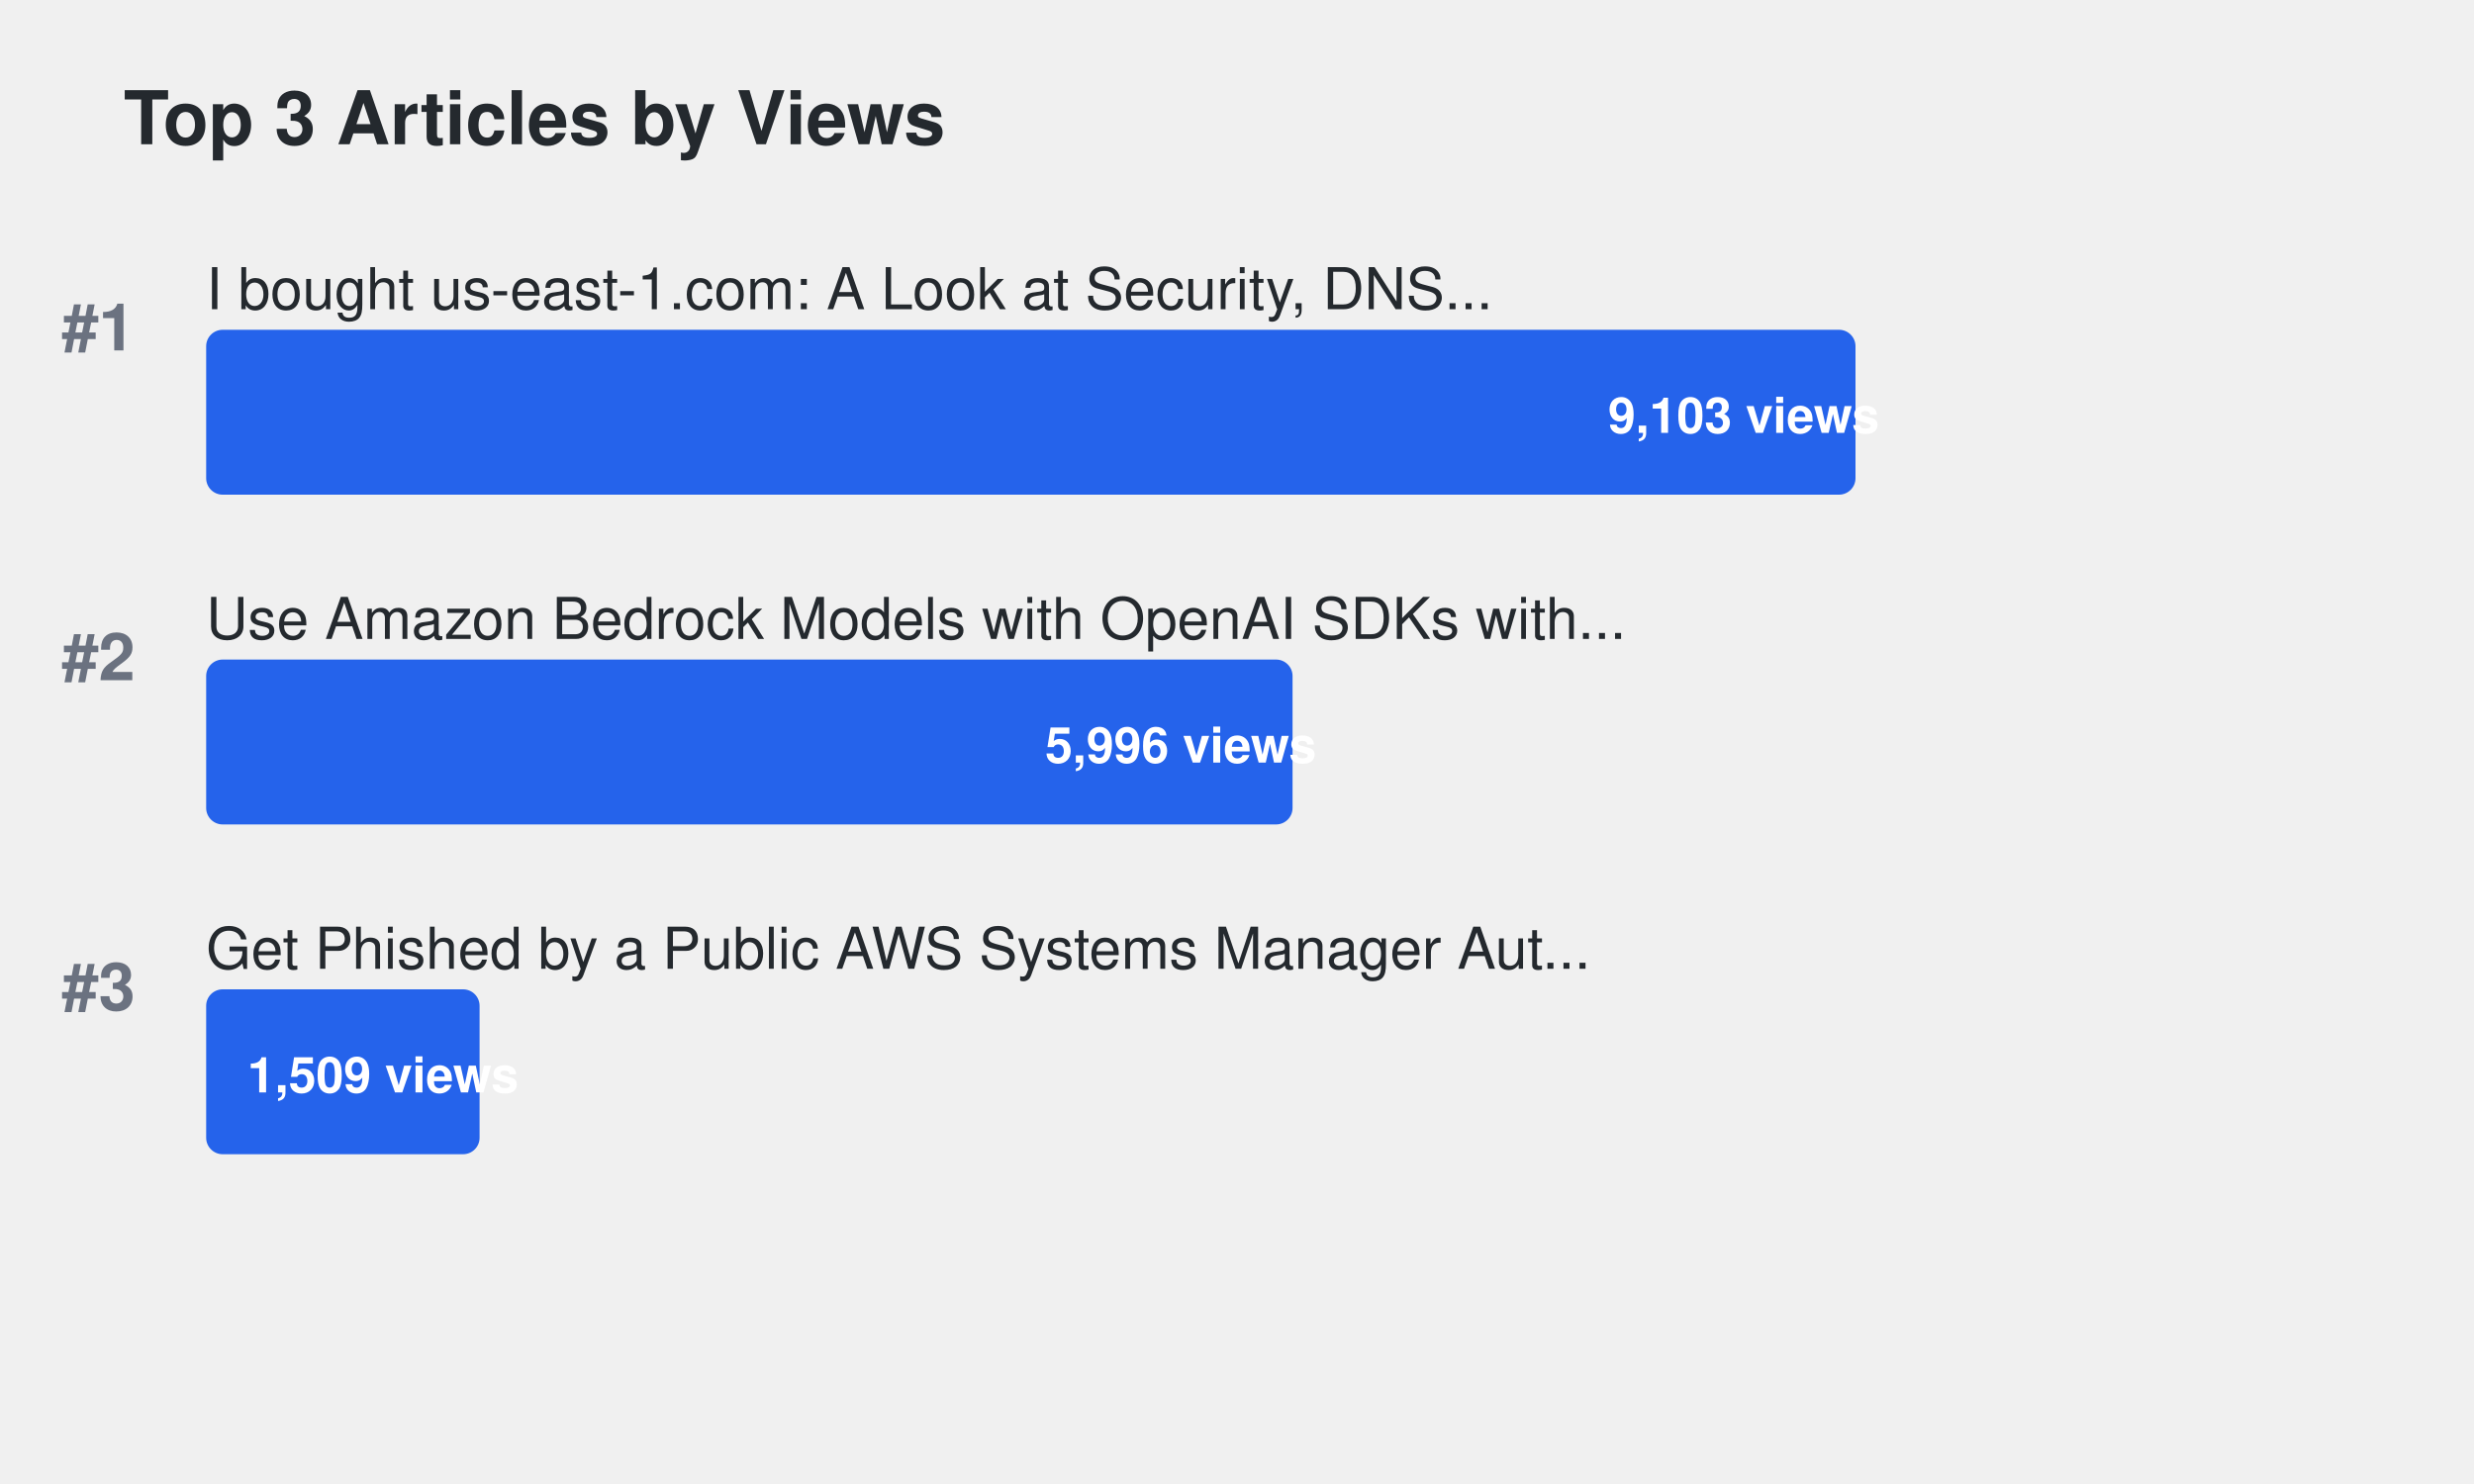
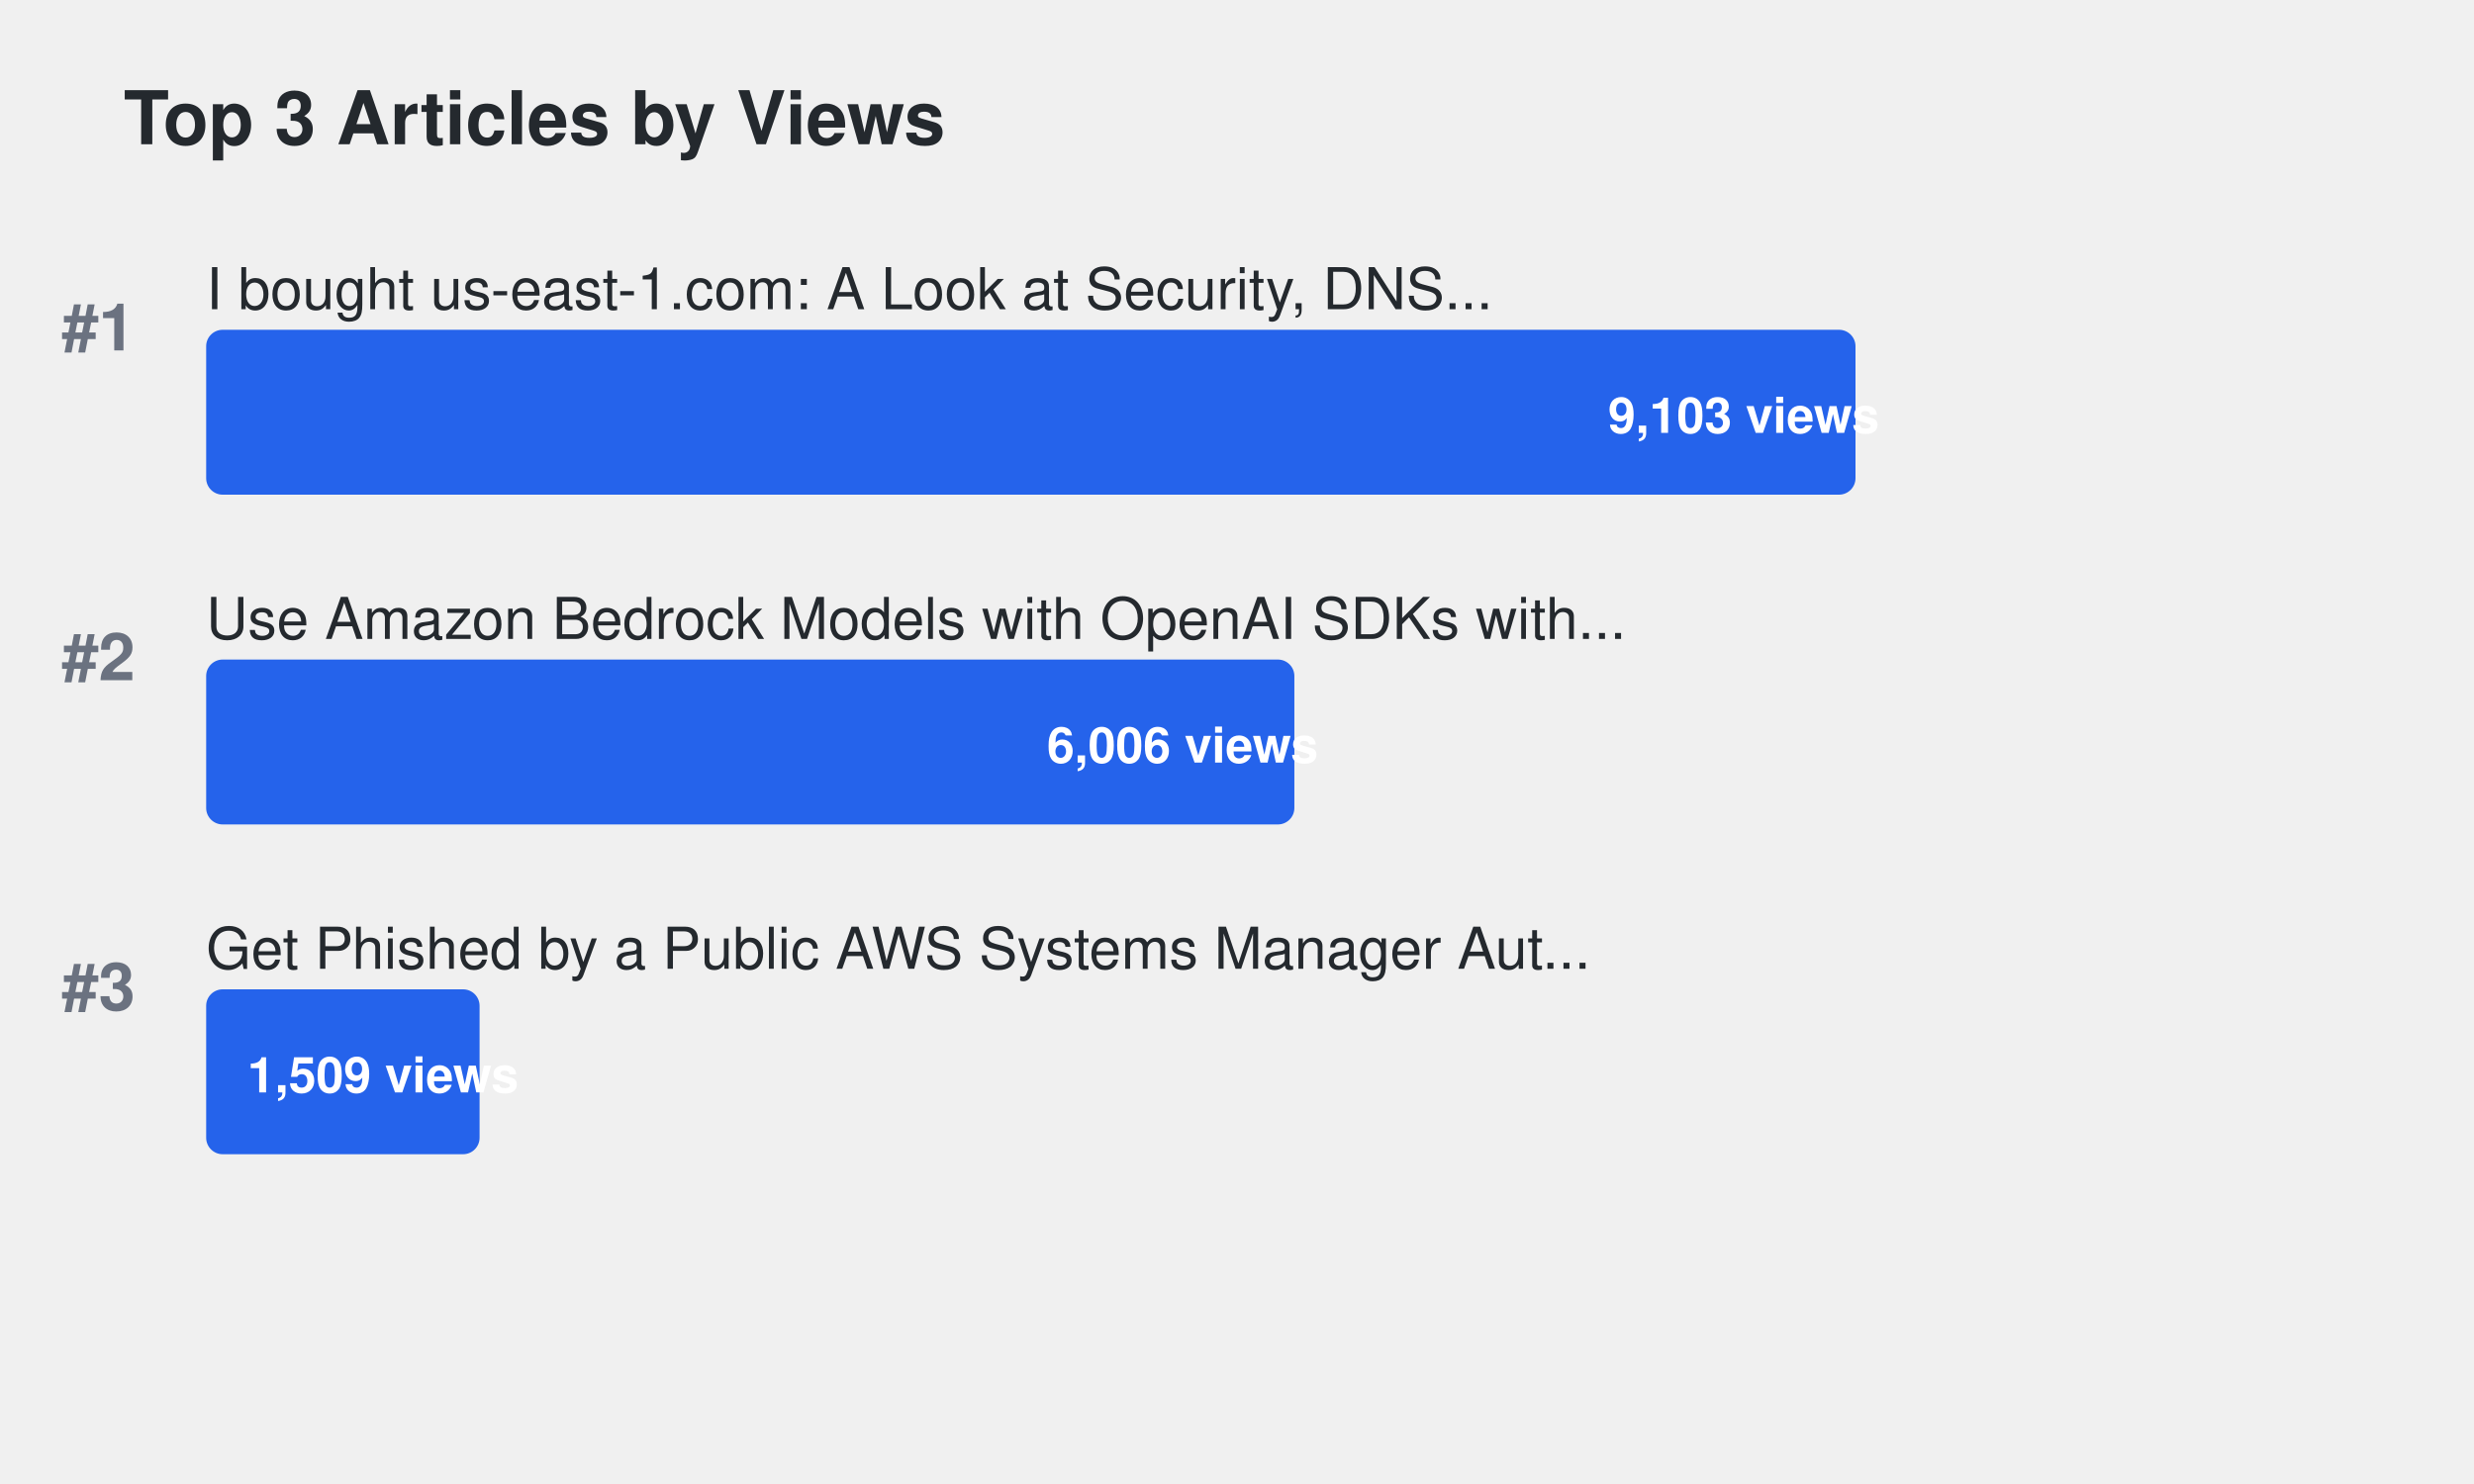
<svg xmlns="http://www.w3.org/2000/svg" width="600" height="360">
  <defs>
    <style>
.title { font-family: -apple-system, BlinkMacSystemFont, "Segoe UI", Helvetica, Arial, sans-serif; font-size: 18px; font-weight: 600; fill: #24292e; }
.article-title { font-family: -apple-system, BlinkMacSystemFont, "Segoe UI", Helvetica, Arial, sans-serif; font-size: 14px; font-weight: 500; fill: #24292e; }
.metric-value { font-family: -apple-system, BlinkMacSystemFont, "Segoe UI", Helvetica, Arial, sans-serif; font-size: 12px; font-weight: 600; fill: #ffffff; }
.rank { font-family: -apple-system, BlinkMacSystemFont, "Segoe UI", Helvetica, Arial, sans-serif; font-size: 16px; font-weight: 700; fill: #6b7280; }
.bar { rx: 4; ry: 4; }
.bar:hover { opacity: 0.8; cursor: pointer; }
a { text-decoration: none; }
a:hover .article-title { fill: #0969da; text-decoration: underline; }
a:hover .bar { opacity: 0.9; }
</style>
  </defs>
  <text x="30" y="35" class="title">Top 3 Articles by Views</text>
  <text x="15" y="85" class="rank">#1</text>
  <a href="https://dev.to/aws-builders/i-bought-us-east-1com-a-look-at-security-dns-traffic-and-protecting-aws-users-15ng" target="_blank">
    <text x="50" y="75" class="article-title">I bought us-east-1.com: A Look at Security, DNS...</text>
    <rect x="50" y="80" width="400.0" height="40" fill="#2563eb" class="bar">
</rect>
    <text x="390.0" y="105" class="metric-value" fill="#ffffff">9,103 views</text>
  </a>
  <text x="15" y="165" class="rank">#2</text>
  <a href="https://dev.to/aws-builders/use-amazon-bedrock-models-via-an-openai-api-compatible-serverless-endpoint-now-without-fixed-cost-5hf5" target="_blank">
    <text x="50" y="155" class="article-title">Use Amazon Bedrock Models with OpenAI SDKs with...</text>
-     <rect x="50" y="160" width="263.474" height="40" fill="#2563eb" class="bar">
+     <rect x="50" y="160" width="263.913" height="40" fill="#2563eb" class="bar">
</rect>
-     <text x="253.474" y="185" class="metric-value" fill="#ffffff">5,996 views</text>
+     <text x="253.913" y="185" class="metric-value" fill="#ffffff">6,006 views</text>
  </a>
  <text x="15" y="245" class="rank">#3</text>
  <a href="https://dev.to/aws-builders/get-phished-by-a-public-aws-systems-manager-automation-document-2die" target="_blank">
    <text x="50" y="235" class="article-title">Get Phished by a Public AWS Systems Manager Aut...</text>
    <rect x="50" y="240" width="66.308" height="40" fill="#2563eb" class="bar">
</rect>
    <text x="60" y="265" class="metric-value" fill="#24292e">1,509 views</text>
  </a>
</svg>
